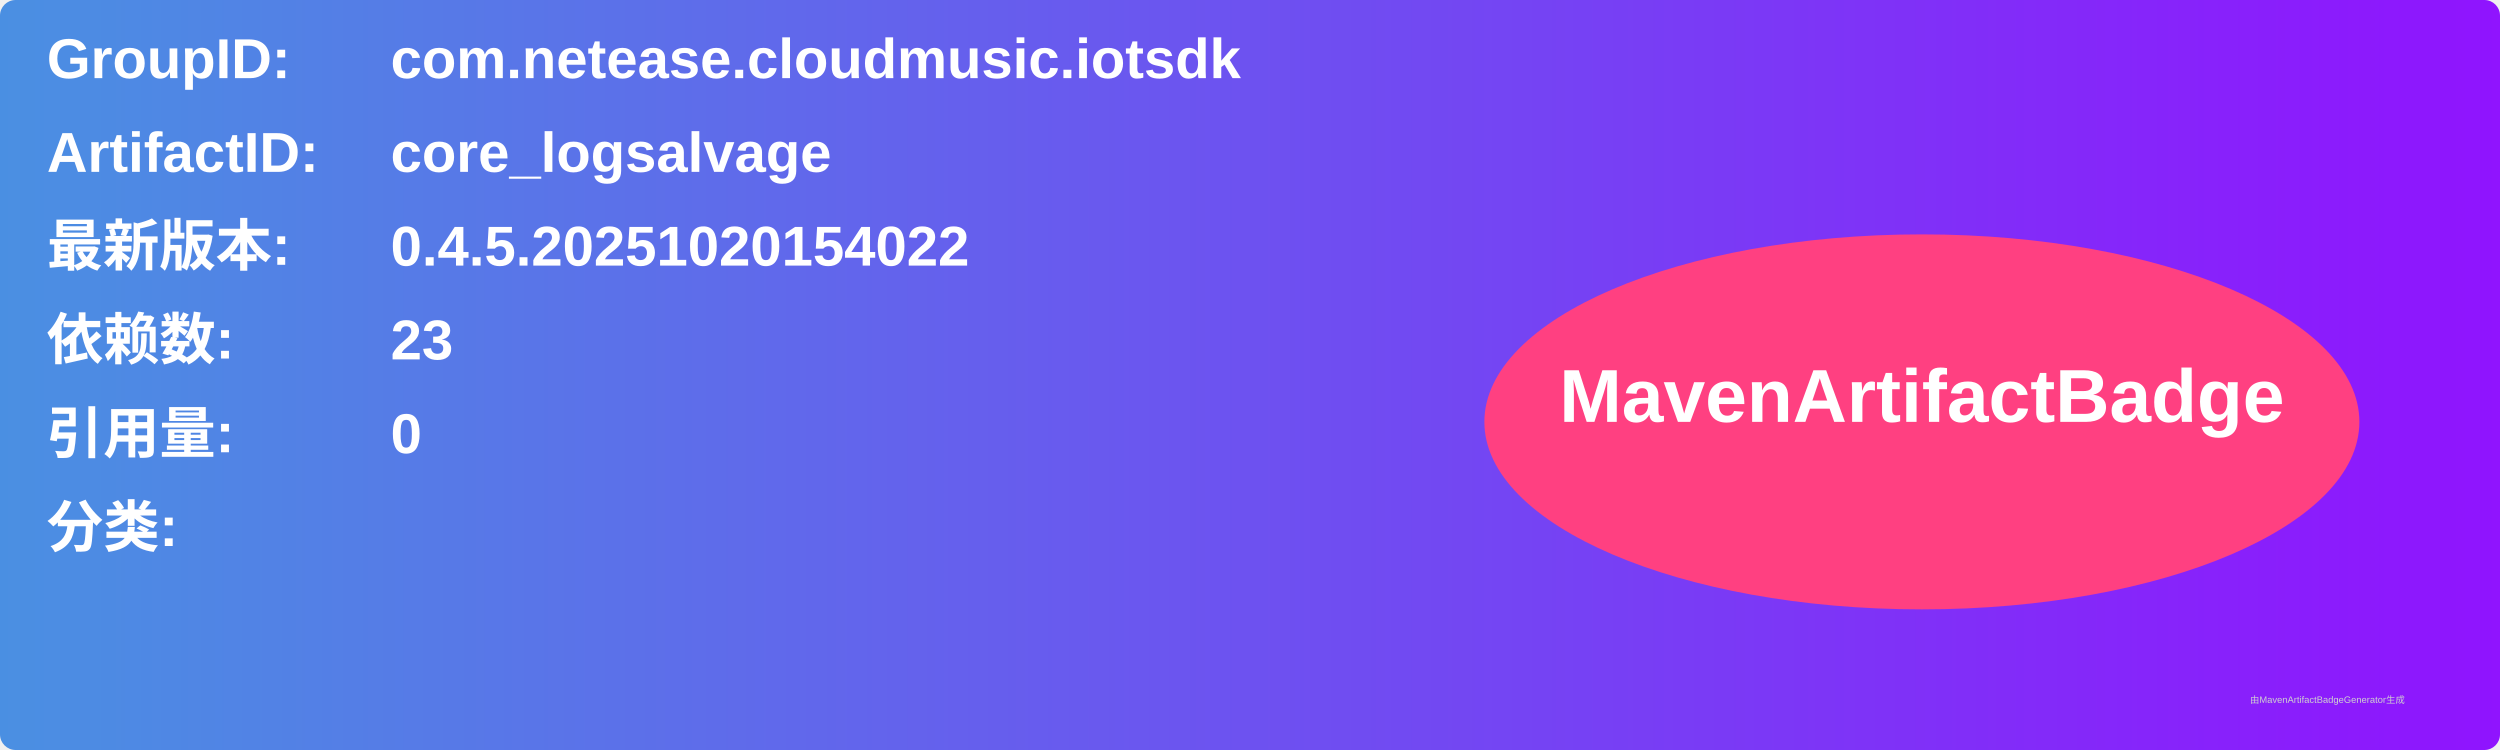
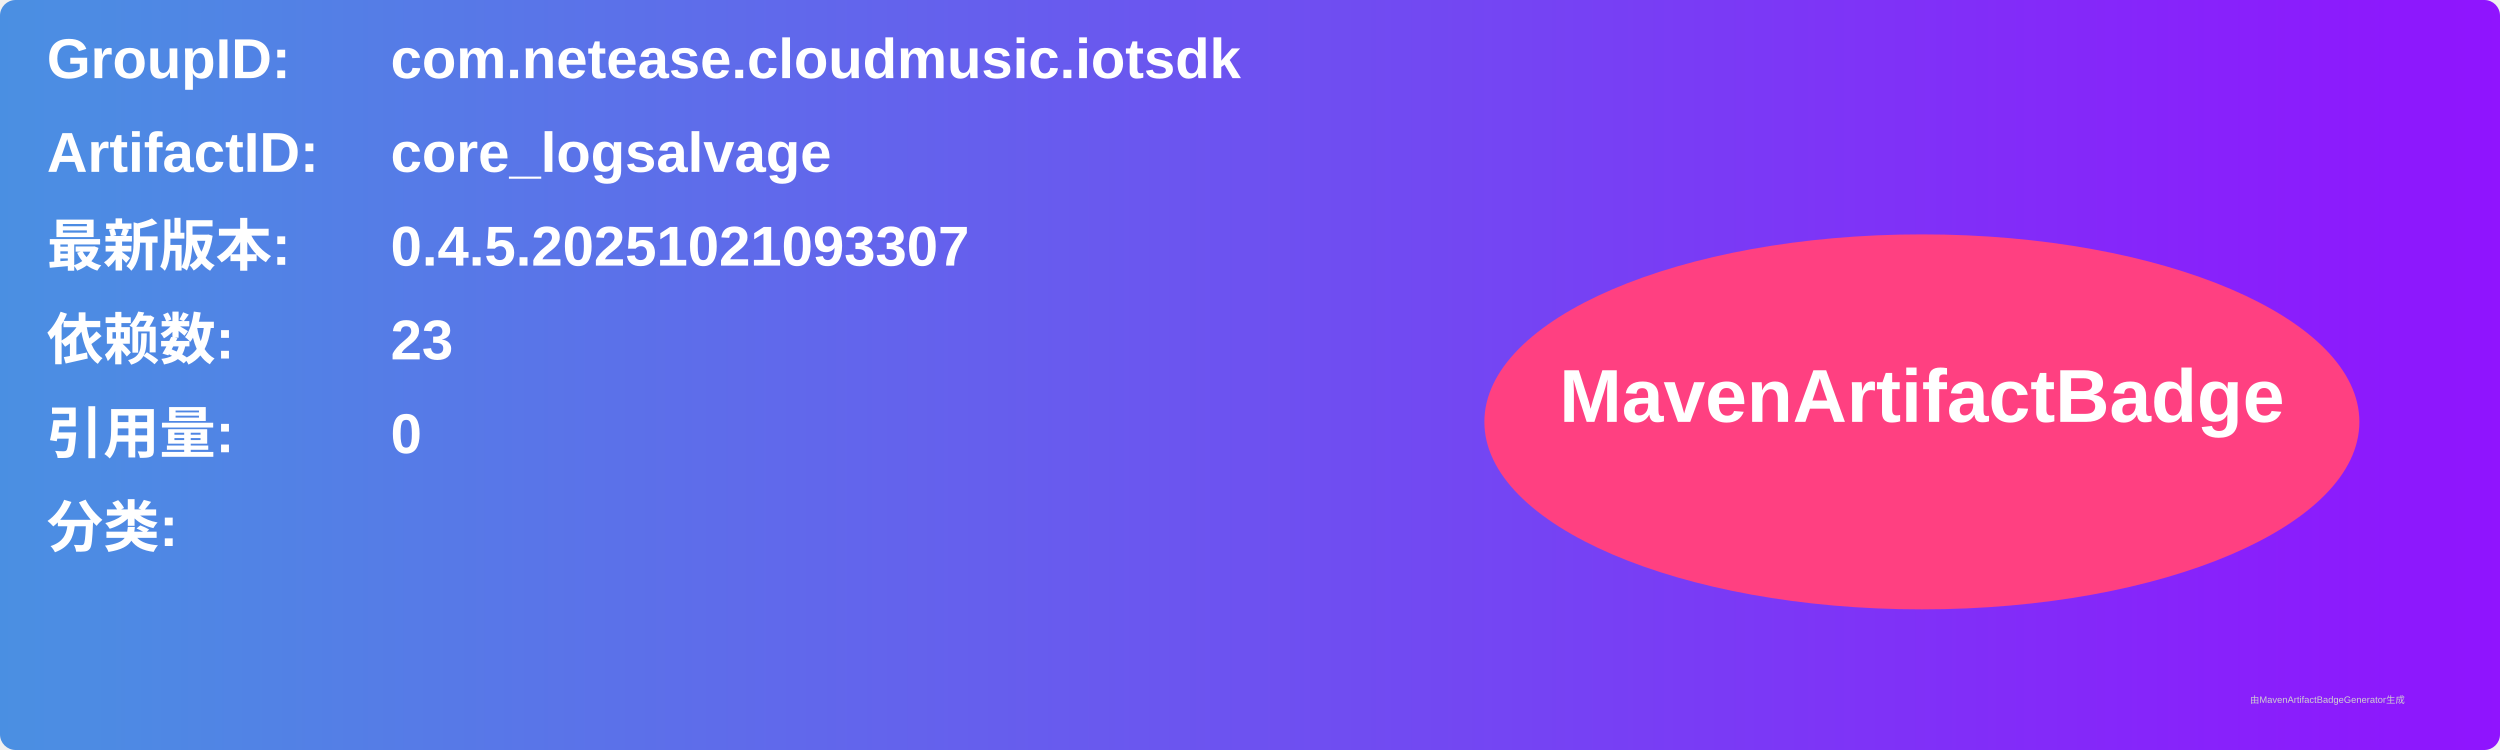
<svg xmlns="http://www.w3.org/2000/svg" width="800" height="240" viewBox="0 0 800 240">
  <linearGradient id="grad" x1="0%" y1="0%" x2="100%" y2="0%">
    <stop offset="0%" stop-color="#4a90e2" />
    <stop offset="100%" stop-color="#9013fe" />
  </linearGradient>
  <rect width="100%" height="100%" rx="5" ry="5" fill="url(#grad)" />
  <g transform="translate(15, 15)">
    <text x="0" y="10" font-family="Arial" font-size="18" fill="white" font-weight="bold" width="260">GroupID:</text>
    <text x="110" y="10" font-family="Arial" font-size="18" fill="white" font-weight="bold" width="460">com.netease.cloudmusic.iotsdk</text>
    <text x="0" y="40" font-family="Arial" font-size="18" fill="white" font-weight="bold" width="260">ArtifactID:</text>
    <text x="110" y="40" font-family="Arial" font-size="18" fill="white" font-weight="bold" width="460">core_logsalvage</text>
    <text x="0" y="70" font-family="Arial" font-size="18" fill="white" font-weight="bold">最新版本:</text>
    <text x="110" y="70" font-family="Arial" font-size="18" fill="white" font-weight="bold">
-       <tspan font-weight="bold">0.4.5.20251020154022</tspan>
+       <tspan font-weight="bold">0.4.5.20251021093307</tspan>
    </text>
    <text x="0" y="100" font-family="Arial" font-size="18" fill="white" font-weight="bold">依赖数: </text>
    <text x="110" y="100" font-family="Arial" font-size="18" fill="white">
      <tspan font-weight="bold">23</tspan>
    </text>
    <text x="0" y="130" font-family="Arial" font-size="18" fill="white" font-weight="bold">引用量: </text>
    <text x="110" y="130" font-family="Arial" font-size="18" fill="white">
      <tspan font-weight="bold">0</tspan>
    </text>
    <text x="0" y="160" font-family="Arial" font-size="18" fill="white" font-weight="bold">分类:</text>
    <text x="10" y="190" font-family="Arial" font-size="10" fill="white">
      <tspan font-weight="bold" />
    </text>
    <ellipse cx="600" cy="120" rx="140" ry="60" fill="#ff4081" />
    <text x="600" y="120" text-anchor="middle" font-family="Arial" font-size="24" fill="white" font-weight="bold">MavenArtifactBadge</text>
  </g>
  <text x="720" y="225" font-family="Arial" font-size="3" fill="#d0d0d0">由MavenArtifactBadgeGenerator生成</text>
</svg>
